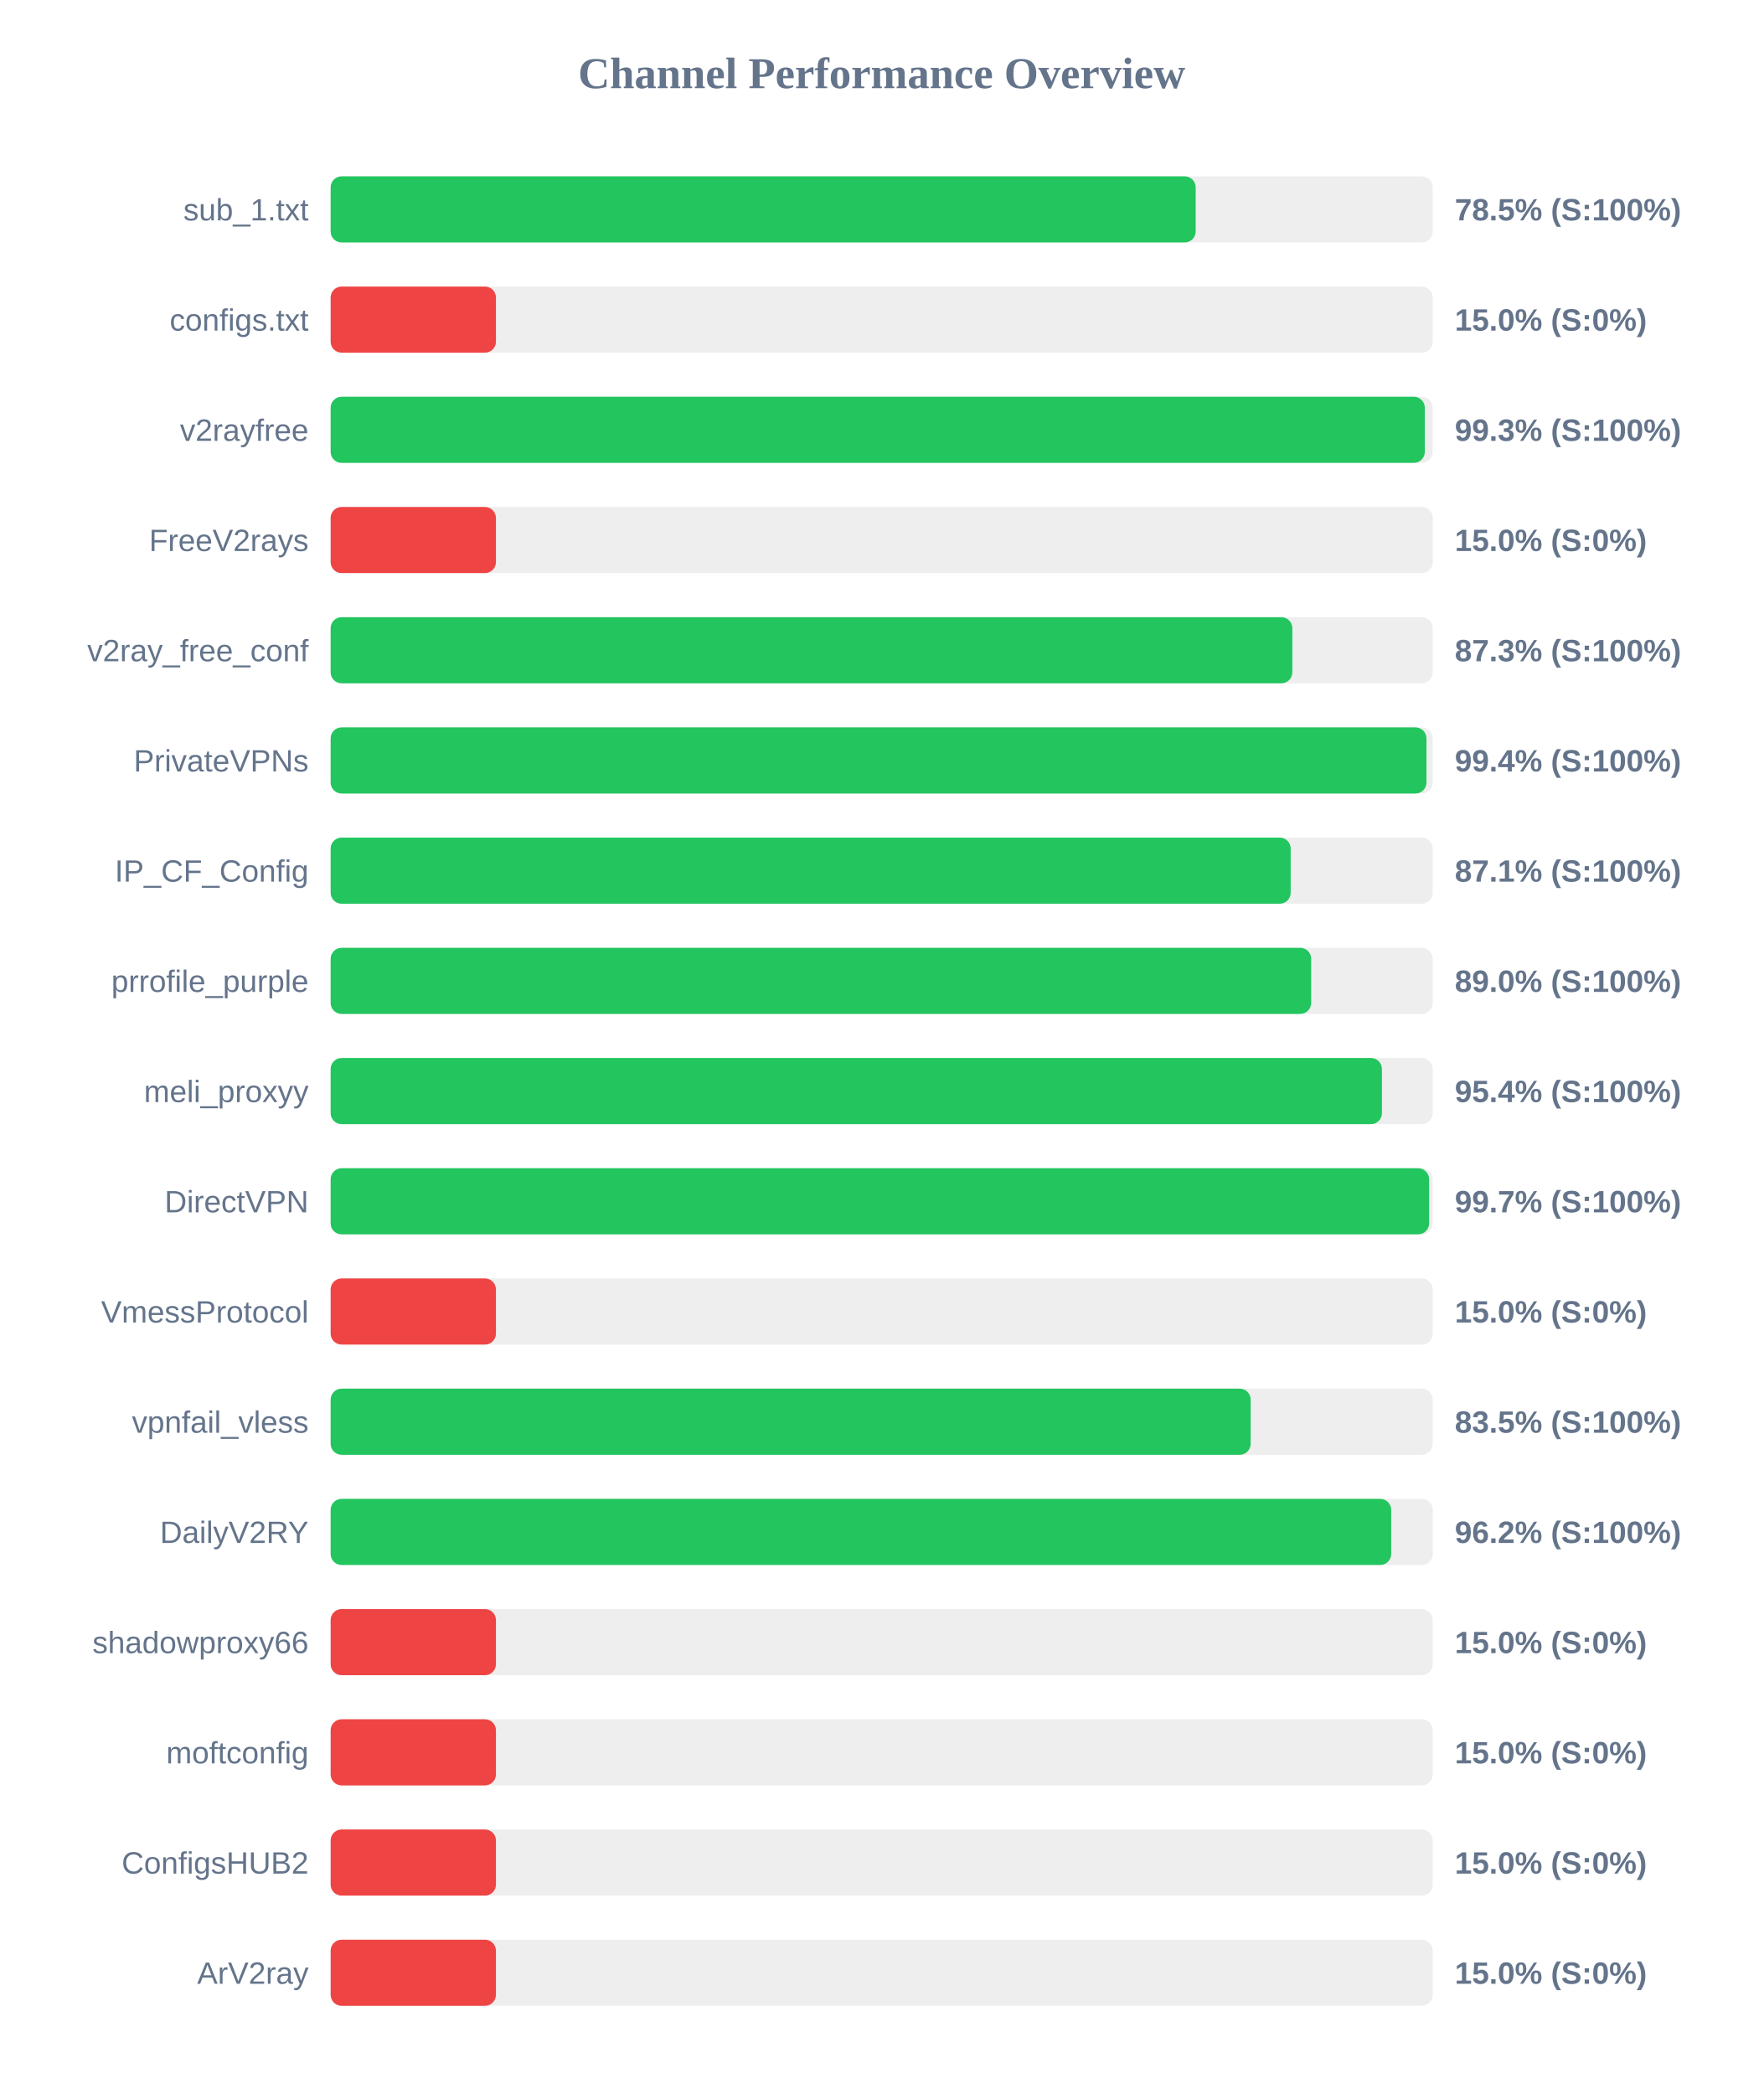
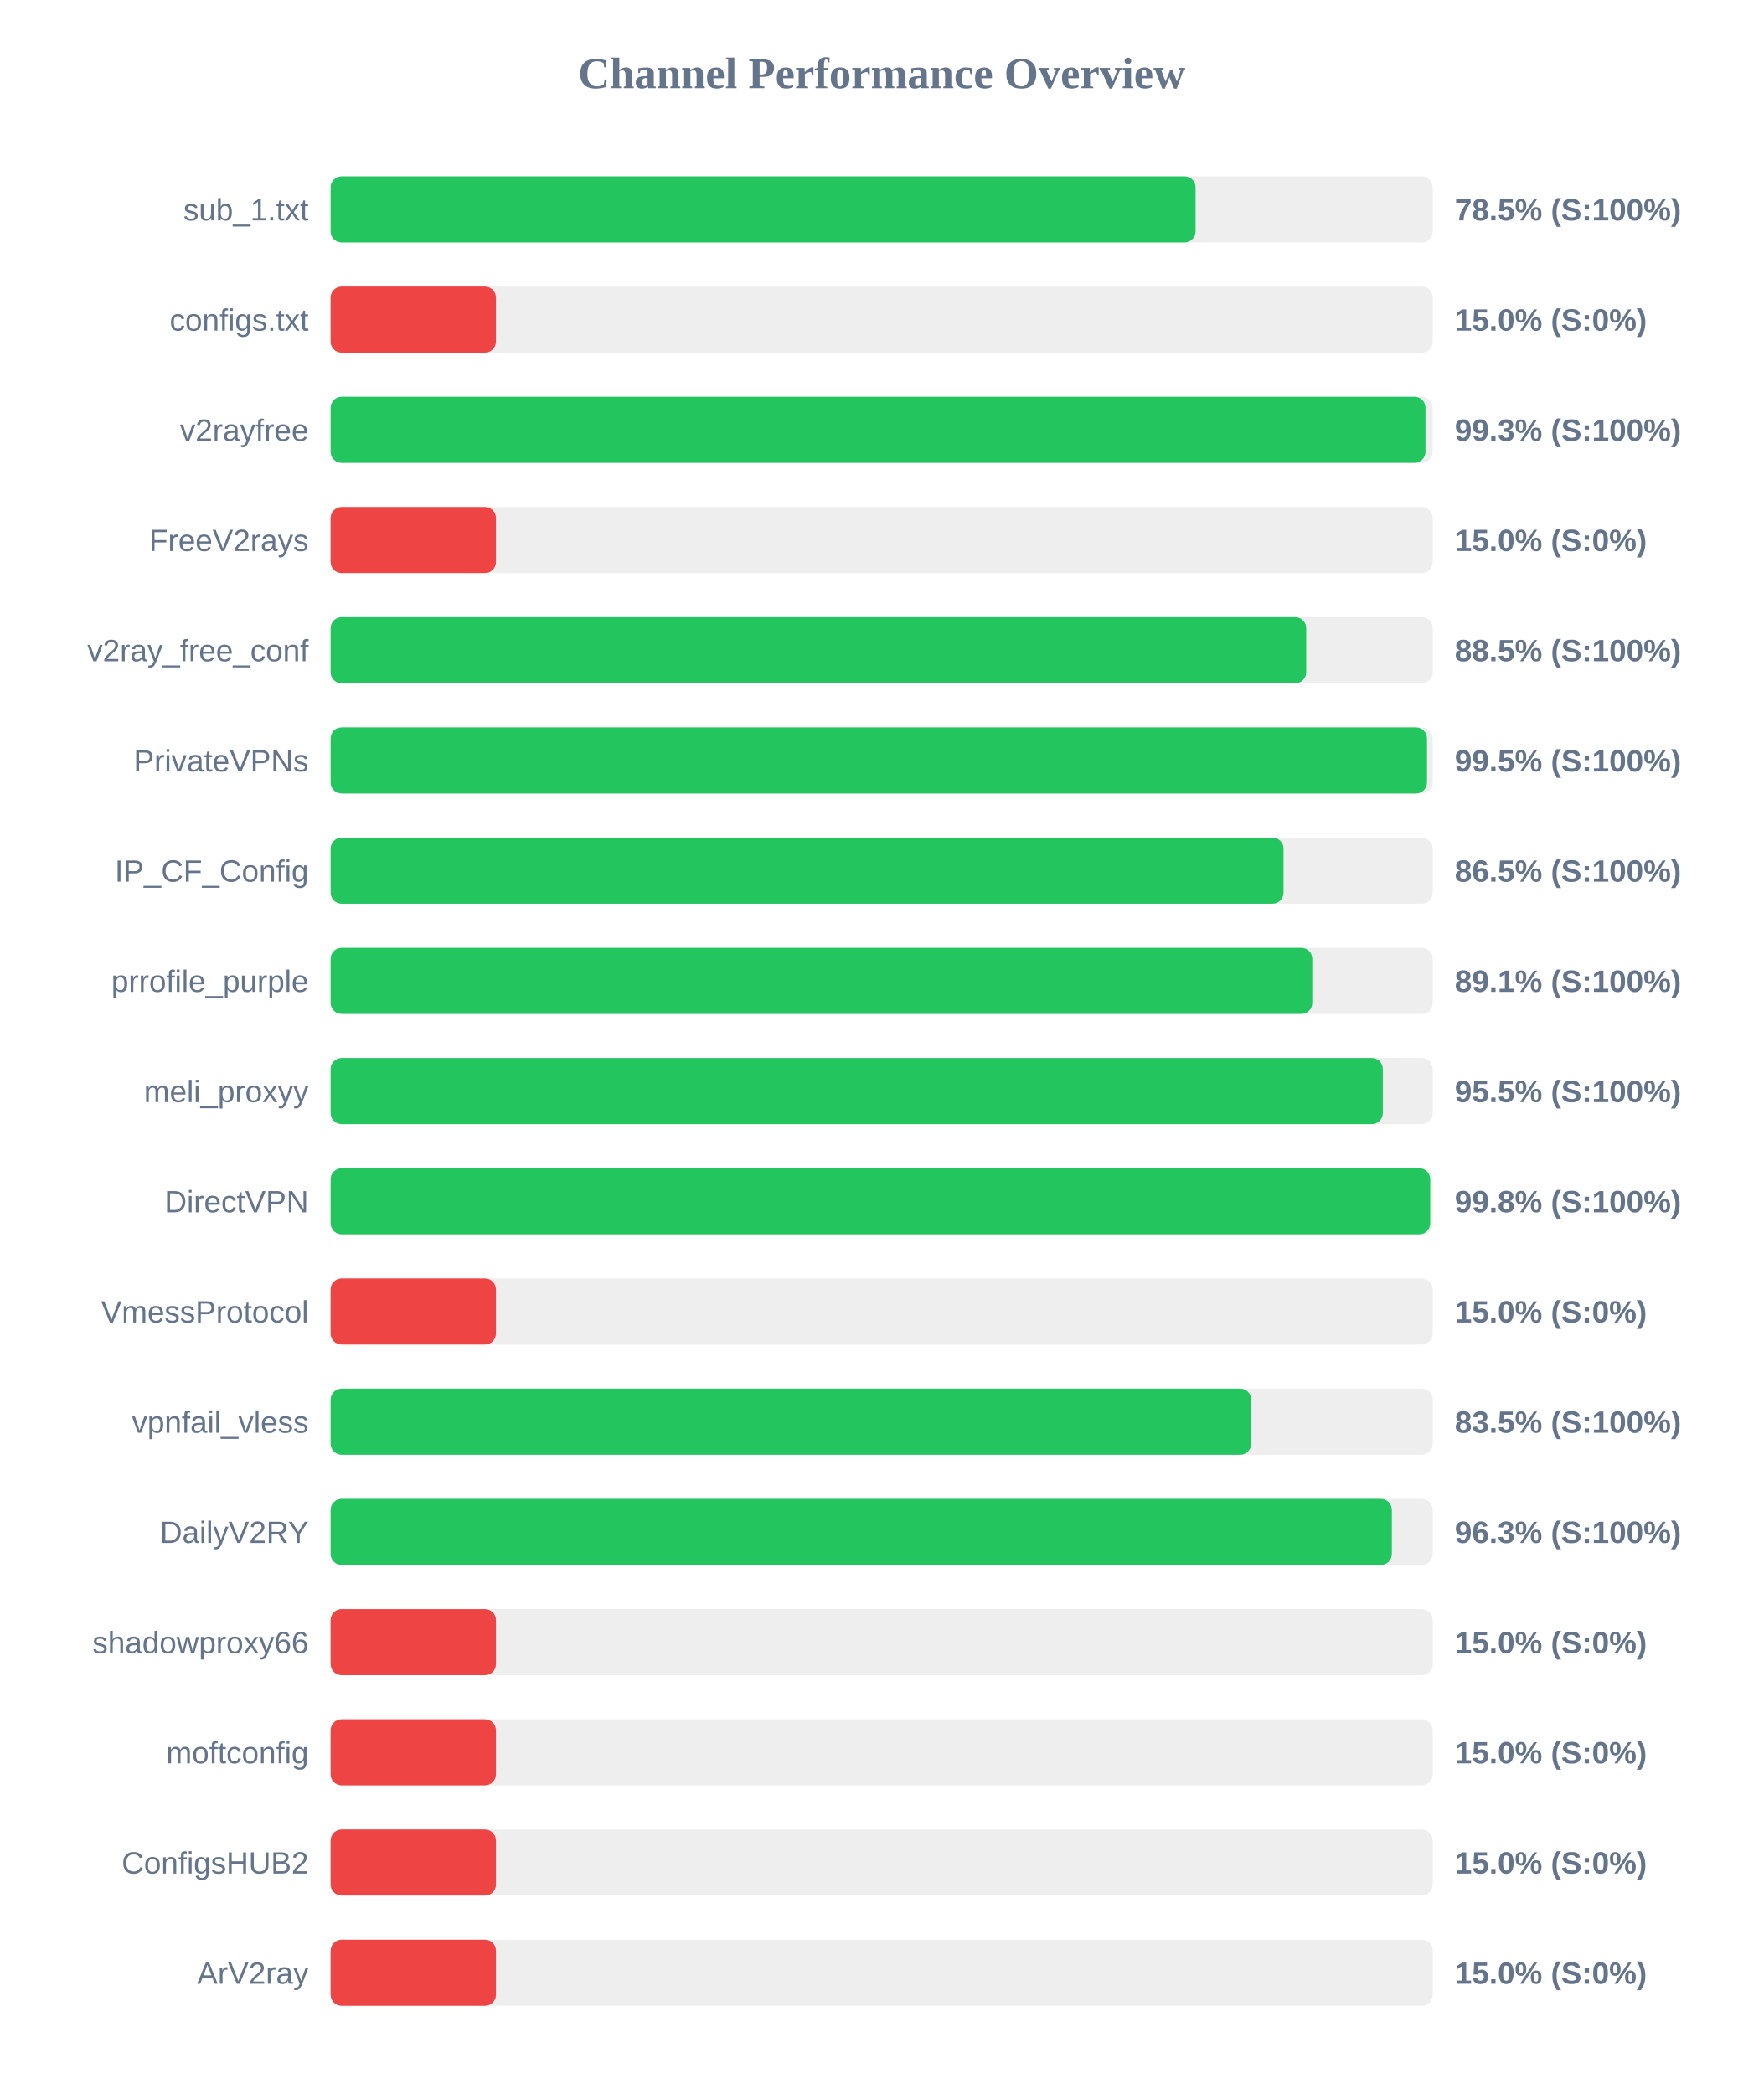
<svg xmlns="http://www.w3.org/2000/svg" width="800" height="950" version="1.1">
  <style>
        .row { font: 14px Arial; fill: #64748b; }
        .score { font: bold 14px Arial; fill: #64748b; }
    </style>
  <text x="400" y="40" text-anchor="middle" font-size="20px" font-weight="bold" fill="#64748b">Channel Performance Overview</text>
  <rect x="150" y="80" width="500" height="30" fill="#eee" rx="5" />
-   <rect x="150" y="80" width="392.45" height="30" fill="#22c55e" rx="5" />
+   <rect x="150" y="80" width="392.4" height="30" fill="#22c55e" rx="5" />
  <text x="140" y="100" text-anchor="end" class="row">sub_1.txt</text>
  <text x="660" y="100" text-anchor="start" class="score">78.5% (S:100%)</text>
  <rect x="150" y="130" width="500" height="30" fill="#eee" rx="5" />
  <rect x="150" y="130" width="75.0" height="30" fill="#ef4444" rx="5" />
  <text x="140" y="150" text-anchor="end" class="row">configs.txt</text>
  <text x="660" y="150" text-anchor="start" class="score">15.0% (S:0%)</text>
  <rect x="150" y="180" width="500" height="30" fill="#eee" rx="5" />
-   <rect x="150" y="180" width="496.4" height="30" fill="#22c55e" rx="5" />
+   <rect x="150" y="180" width="496.7" height="30" fill="#22c55e" rx="5" />
  <text x="140" y="200" text-anchor="end" class="row">v2rayfree</text>
  <text x="660" y="200" text-anchor="start" class="score">99.3% (S:100%)</text>
  <rect x="150" y="230" width="500" height="30" fill="#eee" rx="5" />
  <rect x="150" y="230" width="75.0" height="30" fill="#ef4444" rx="5" />
  <text x="140" y="250" text-anchor="end" class="row">FreeV2rays</text>
  <text x="660" y="250" text-anchor="start" class="score">15.0% (S:0%)</text>
  <rect x="150" y="280" width="500" height="30" fill="#eee" rx="5" />
-   <rect x="150" y="280" width="436.3" height="30" fill="#22c55e" rx="5" />
+   <rect x="150" y="280" width="442.6" height="30" fill="#22c55e" rx="5" />
  <text x="140" y="300" text-anchor="end" class="row">v2ray_free_conf</text>
-   <text x="660" y="300" text-anchor="start" class="score">87.3% (S:100%)</text>
+   <text x="660" y="300" text-anchor="start" class="score">88.5% (S:100%)</text>
  <rect x="150" y="330" width="500" height="30" fill="#eee" rx="5" />
-   <rect x="150" y="330" width="497.15" height="30" fill="#22c55e" rx="5" />
+   <rect x="150" y="330" width="497.4" height="30" fill="#22c55e" rx="5" />
  <text x="140" y="350" text-anchor="end" class="row">PrivateVPNs</text>
-   <text x="660" y="350" text-anchor="start" class="score">99.4% (S:100%)</text>
+   <text x="660" y="350" text-anchor="start" class="score">99.5% (S:100%)</text>
  <rect x="150" y="380" width="500" height="30" fill="#eee" rx="5" />
-   <rect x="150" y="380" width="435.55" height="30" fill="#22c55e" rx="5" />
+   <rect x="150" y="380" width="432.3" height="30" fill="#22c55e" rx="5" />
  <text x="140" y="400" text-anchor="end" class="row">IP_CF_Config</text>
-   <text x="660" y="400" text-anchor="start" class="score">87.1% (S:100%)</text>
+   <text x="660" y="400" text-anchor="start" class="score">86.5% (S:100%)</text>
  <rect x="150" y="430" width="500" height="30" fill="#eee" rx="5" />
-   <rect x="150" y="430" width="444.85" height="30" fill="#22c55e" rx="5" />
+   <rect x="150" y="430" width="445.35" height="30" fill="#22c55e" rx="5" />
  <text x="140" y="450" text-anchor="end" class="row">prrofile_purple</text>
-   <text x="660" y="450" text-anchor="start" class="score">89.0% (S:100%)</text>
+   <text x="660" y="450" text-anchor="start" class="score">89.1% (S:100%)</text>
  <rect x="150" y="480" width="500" height="30" fill="#eee" rx="5" />
-   <rect x="150" y="480" width="476.95" height="30" fill="#22c55e" rx="5" />
+   <rect x="150" y="480" width="477.35" height="30" fill="#22c55e" rx="5" />
  <text x="140" y="500" text-anchor="end" class="row">meli_proxyy</text>
-   <text x="660" y="500" text-anchor="start" class="score">95.4% (S:100%)</text>
+   <text x="660" y="500" text-anchor="start" class="score">95.5% (S:100%)</text>
  <rect x="150" y="530" width="500" height="30" fill="#eee" rx="5" />
-   <rect x="150" y="530" width="498.35" height="30" fill="#22c55e" rx="5" />
+   <rect x="150" y="530" width="498.85" height="30" fill="#22c55e" rx="5" />
  <text x="140" y="550" text-anchor="end" class="row">DirectVPN</text>
-   <text x="660" y="550" text-anchor="start" class="score">99.7% (S:100%)</text>
+   <text x="660" y="550" text-anchor="start" class="score">99.8% (S:100%)</text>
  <rect x="150" y="580" width="500" height="30" fill="#eee" rx="5" />
  <rect x="150" y="580" width="75.0" height="30" fill="#ef4444" rx="5" />
  <text x="140" y="600" text-anchor="end" class="row">VmessProtocol</text>
  <text x="660" y="600" text-anchor="start" class="score">15.0% (S:0%)</text>
  <rect x="150" y="630" width="500" height="30" fill="#eee" rx="5" />
-   <rect x="150" y="630" width="417.4" height="30" fill="#22c55e" rx="5" />
+   <rect x="150" y="630" width="417.65" height="30" fill="#22c55e" rx="5" />
  <text x="140" y="650" text-anchor="end" class="row">vpnfail_vless</text>
  <text x="660" y="650" text-anchor="start" class="score">83.5% (S:100%)</text>
  <rect x="150" y="680" width="500" height="30" fill="#eee" rx="5" />
-   <rect x="150" y="680" width="481.15" height="30" fill="#22c55e" rx="5" />
+   <rect x="150" y="680" width="481.45" height="30" fill="#22c55e" rx="5" />
  <text x="140" y="700" text-anchor="end" class="row">DailyV2RY</text>
-   <text x="660" y="700" text-anchor="start" class="score">96.2% (S:100%)</text>
+   <text x="660" y="700" text-anchor="start" class="score">96.3% (S:100%)</text>
  <rect x="150" y="730" width="500" height="30" fill="#eee" rx="5" />
  <rect x="150" y="730" width="75.0" height="30" fill="#ef4444" rx="5" />
  <text x="140" y="750" text-anchor="end" class="row">shadowproxy66</text>
  <text x="660" y="750" text-anchor="start" class="score">15.0% (S:0%)</text>
  <rect x="150" y="780" width="500" height="30" fill="#eee" rx="5" />
  <rect x="150" y="780" width="75.0" height="30" fill="#ef4444" rx="5" />
  <text x="140" y="800" text-anchor="end" class="row">moftconfig</text>
  <text x="660" y="800" text-anchor="start" class="score">15.0% (S:0%)</text>
  <rect x="150" y="830" width="500" height="30" fill="#eee" rx="5" />
  <rect x="150" y="830" width="75.0" height="30" fill="#ef4444" rx="5" />
  <text x="140" y="850" text-anchor="end" class="row">ConfigsHUB2</text>
  <text x="660" y="850" text-anchor="start" class="score">15.0% (S:0%)</text>
  <rect x="150" y="880" width="500" height="30" fill="#eee" rx="5" />
  <rect x="150" y="880" width="75.0" height="30" fill="#ef4444" rx="5" />
  <text x="140" y="900" text-anchor="end" class="row">ArV2ray</text>
  <text x="660" y="900" text-anchor="start" class="score">15.0% (S:0%)</text>
</svg>
